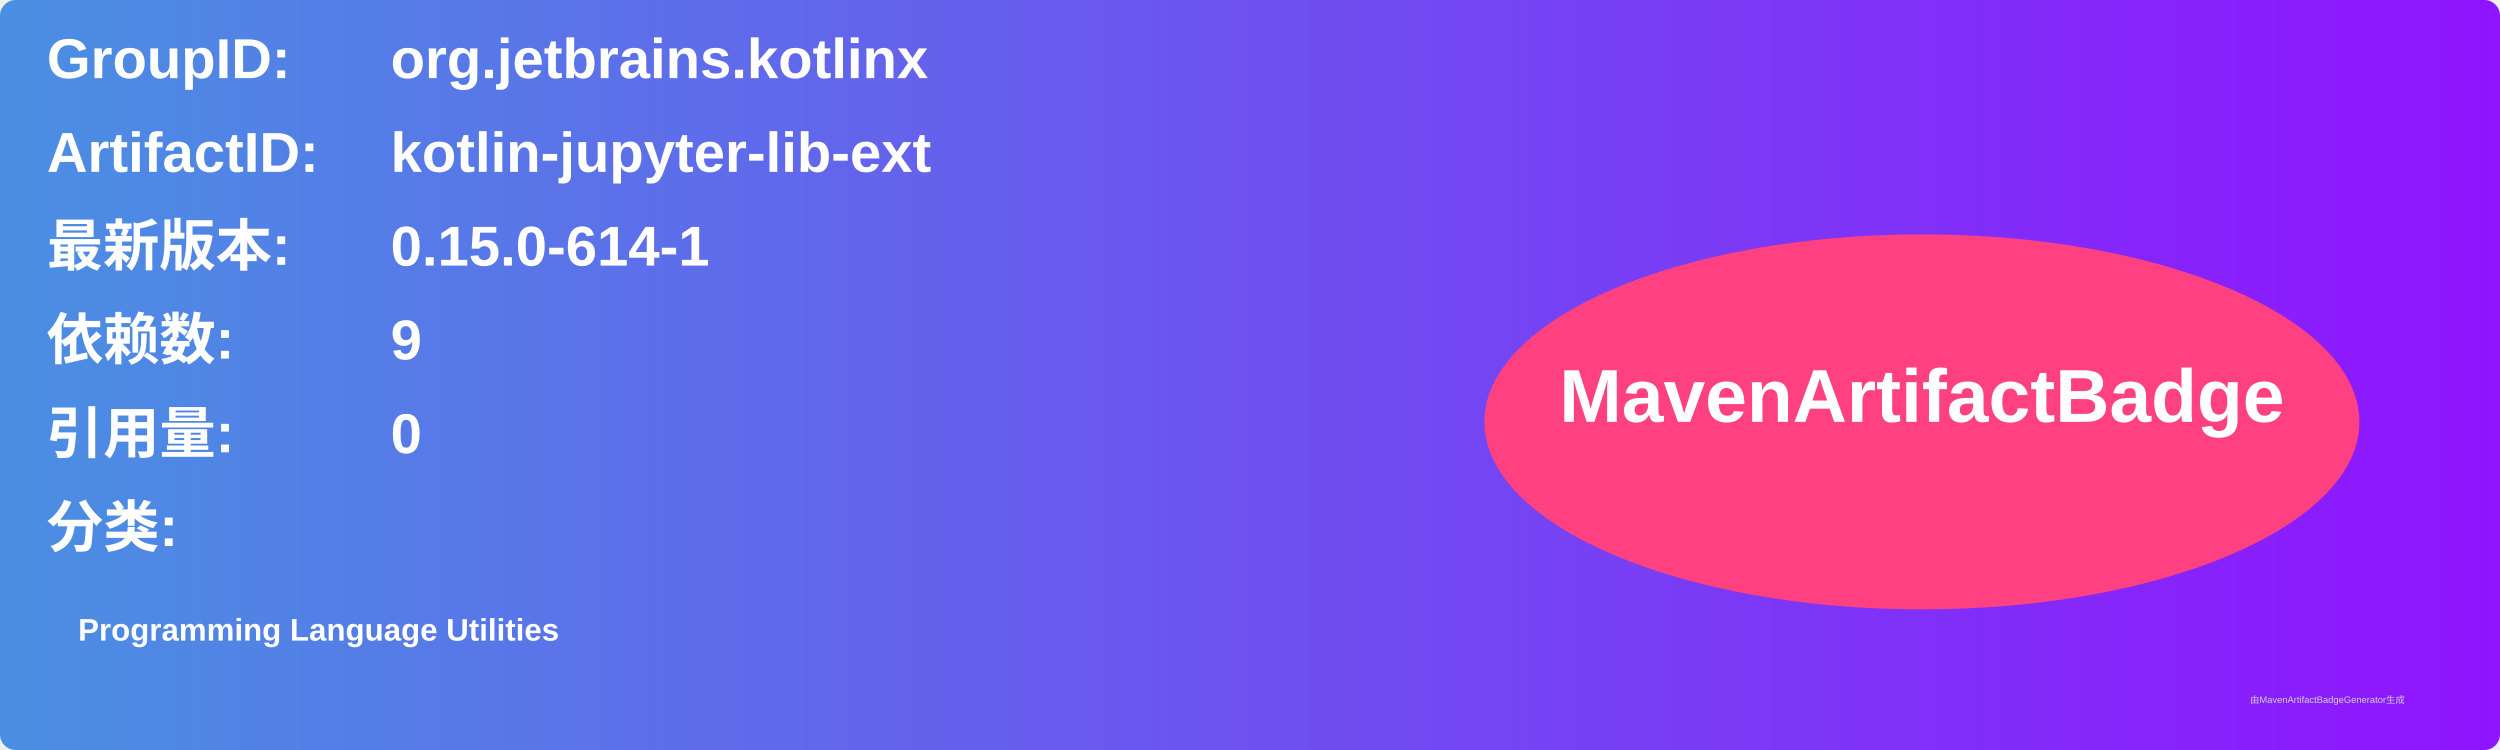
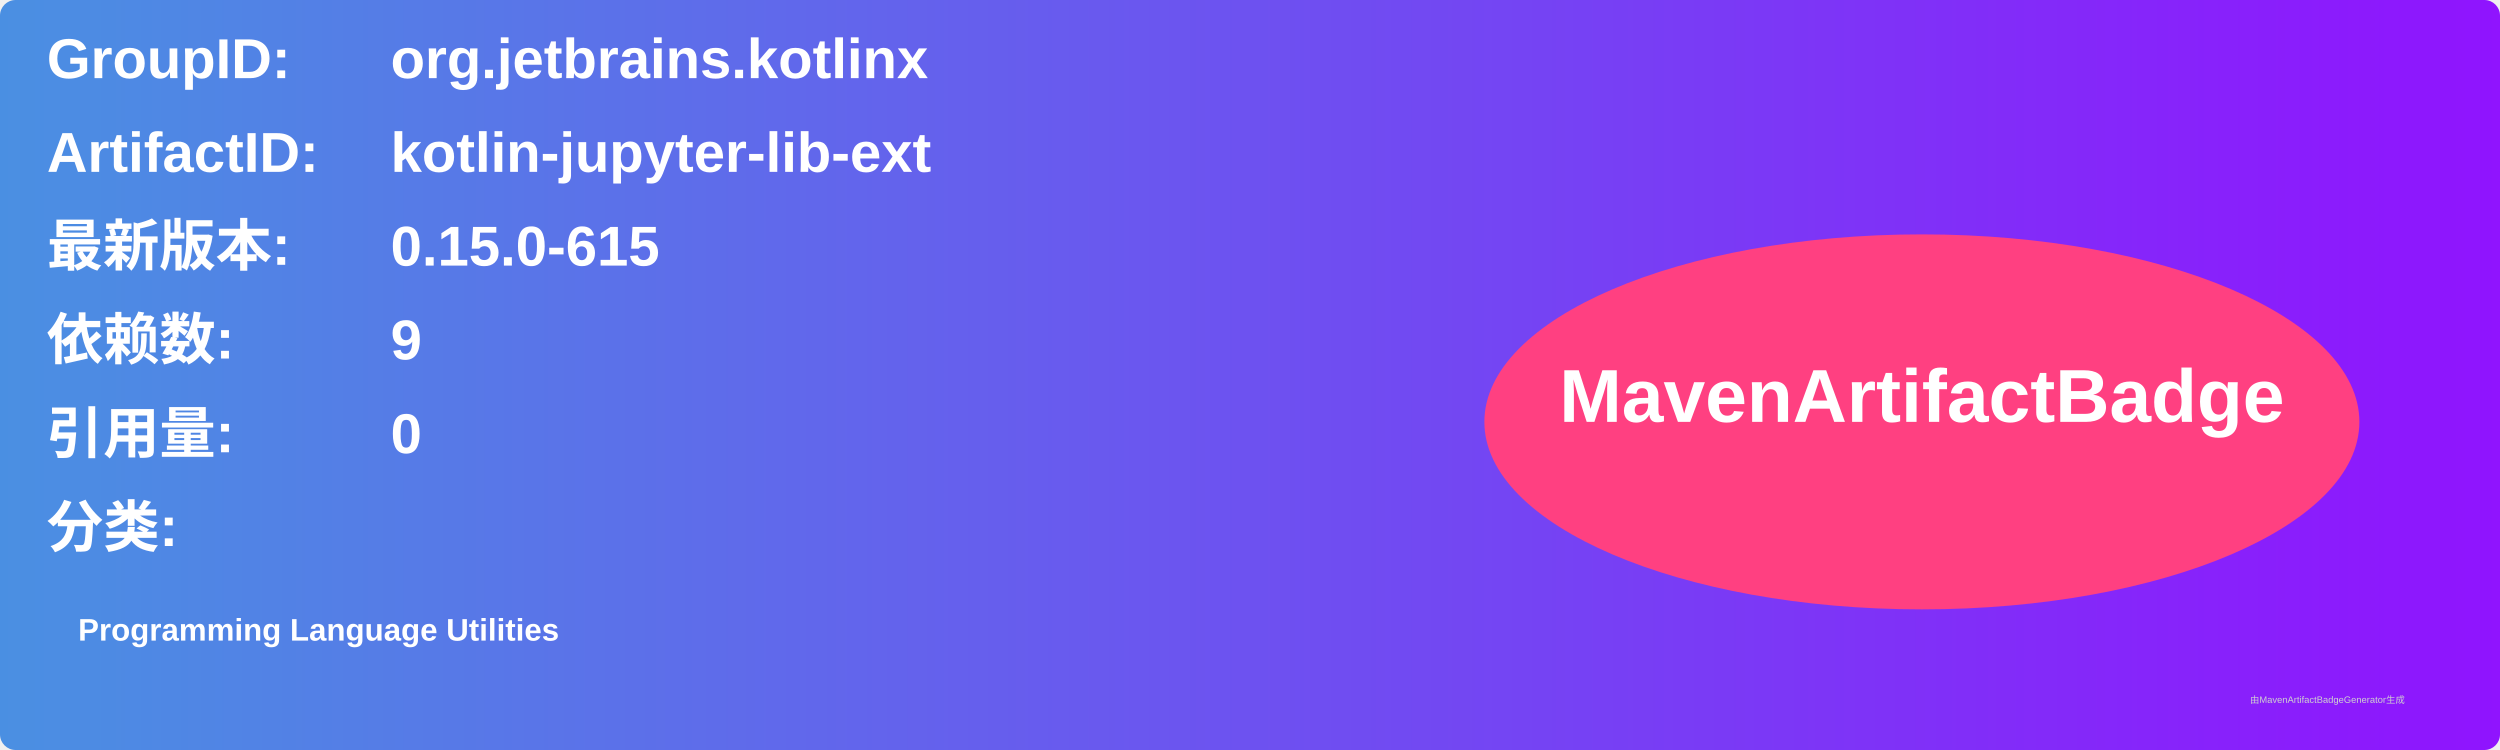
<svg xmlns="http://www.w3.org/2000/svg" width="800" height="240" viewBox="0 0 800 240">
  <linearGradient id="grad" x1="0%" y1="0%" x2="100%" y2="0%">
    <stop offset="0%" stop-color="#4a90e2" />
    <stop offset="100%" stop-color="#9013fe" />
  </linearGradient>
  <rect width="100%" height="100%" rx="5" ry="5" fill="url(#grad)" />
  <g transform="translate(15, 15)">
    <text x="0" y="10" font-family="Arial" font-size="18" fill="white" font-weight="bold" width="260">GroupID:</text>
    <text x="110" y="10" font-family="Arial" font-size="18" fill="white" font-weight="bold" width="460">org.jetbrains.kotlinx</text>
    <text x="0" y="40" font-family="Arial" font-size="18" fill="white" font-weight="bold" width="260">ArtifactID:</text>
    <text x="110" y="40" font-family="Arial" font-size="18" fill="white" font-weight="bold" width="460">kotlin-jupyter-lib-ext</text>
    <text x="0" y="70" font-family="Arial" font-size="18" fill="white" font-weight="bold">最新版本:</text>
    <text x="110" y="70" font-family="Arial" font-size="18" fill="white" font-weight="bold">
-       <tspan font-weight="bold">0.15.0-614-1</tspan>
+       <tspan font-weight="bold">0.15.0-615</tspan>
    </text>
    <text x="0" y="100" font-family="Arial" font-size="18" fill="white" font-weight="bold">依赖数: </text>
    <text x="110" y="100" font-family="Arial" font-size="18" fill="white">
      <tspan font-weight="bold">9</tspan>
    </text>
    <text x="0" y="130" font-family="Arial" font-size="18" fill="white" font-weight="bold">引用量: </text>
    <text x="110" y="130" font-family="Arial" font-size="18" fill="white">
      <tspan font-weight="bold">0</tspan>
    </text>
    <text x="0" y="160" font-family="Arial" font-size="18" fill="white" font-weight="bold">分类:</text>
    <text x="10" y="190" font-family="Arial" font-size="10" fill="white">
      <tspan font-weight="bold">Programming Language Utilities</tspan>
    </text>
    <ellipse cx="600" cy="120" rx="140" ry="60" fill="#ff4081" />
    <text x="600" y="120" text-anchor="middle" font-family="Arial" font-size="24" fill="white" font-weight="bold">MavenArtifactBadge</text>
  </g>
  <text x="720" y="225" font-family="Arial" font-size="3" fill="#d0d0d0">由MavenArtifactBadgeGenerator生成</text>
</svg>
